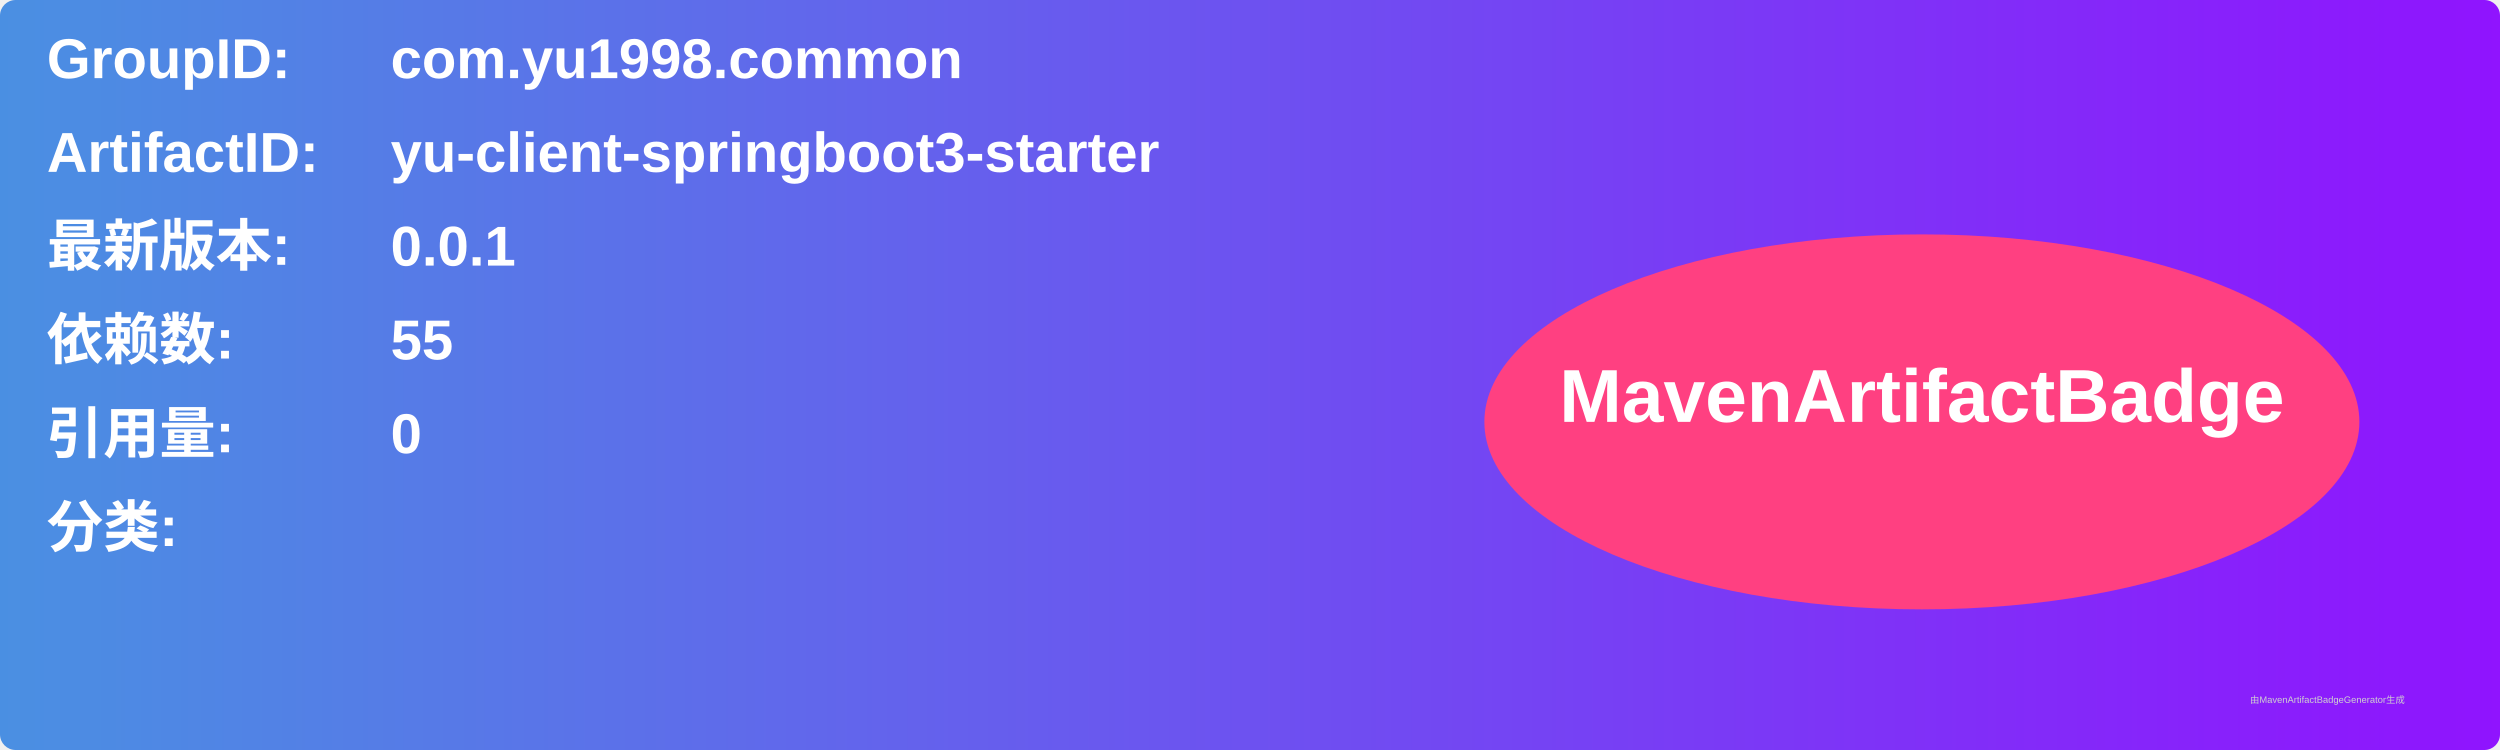
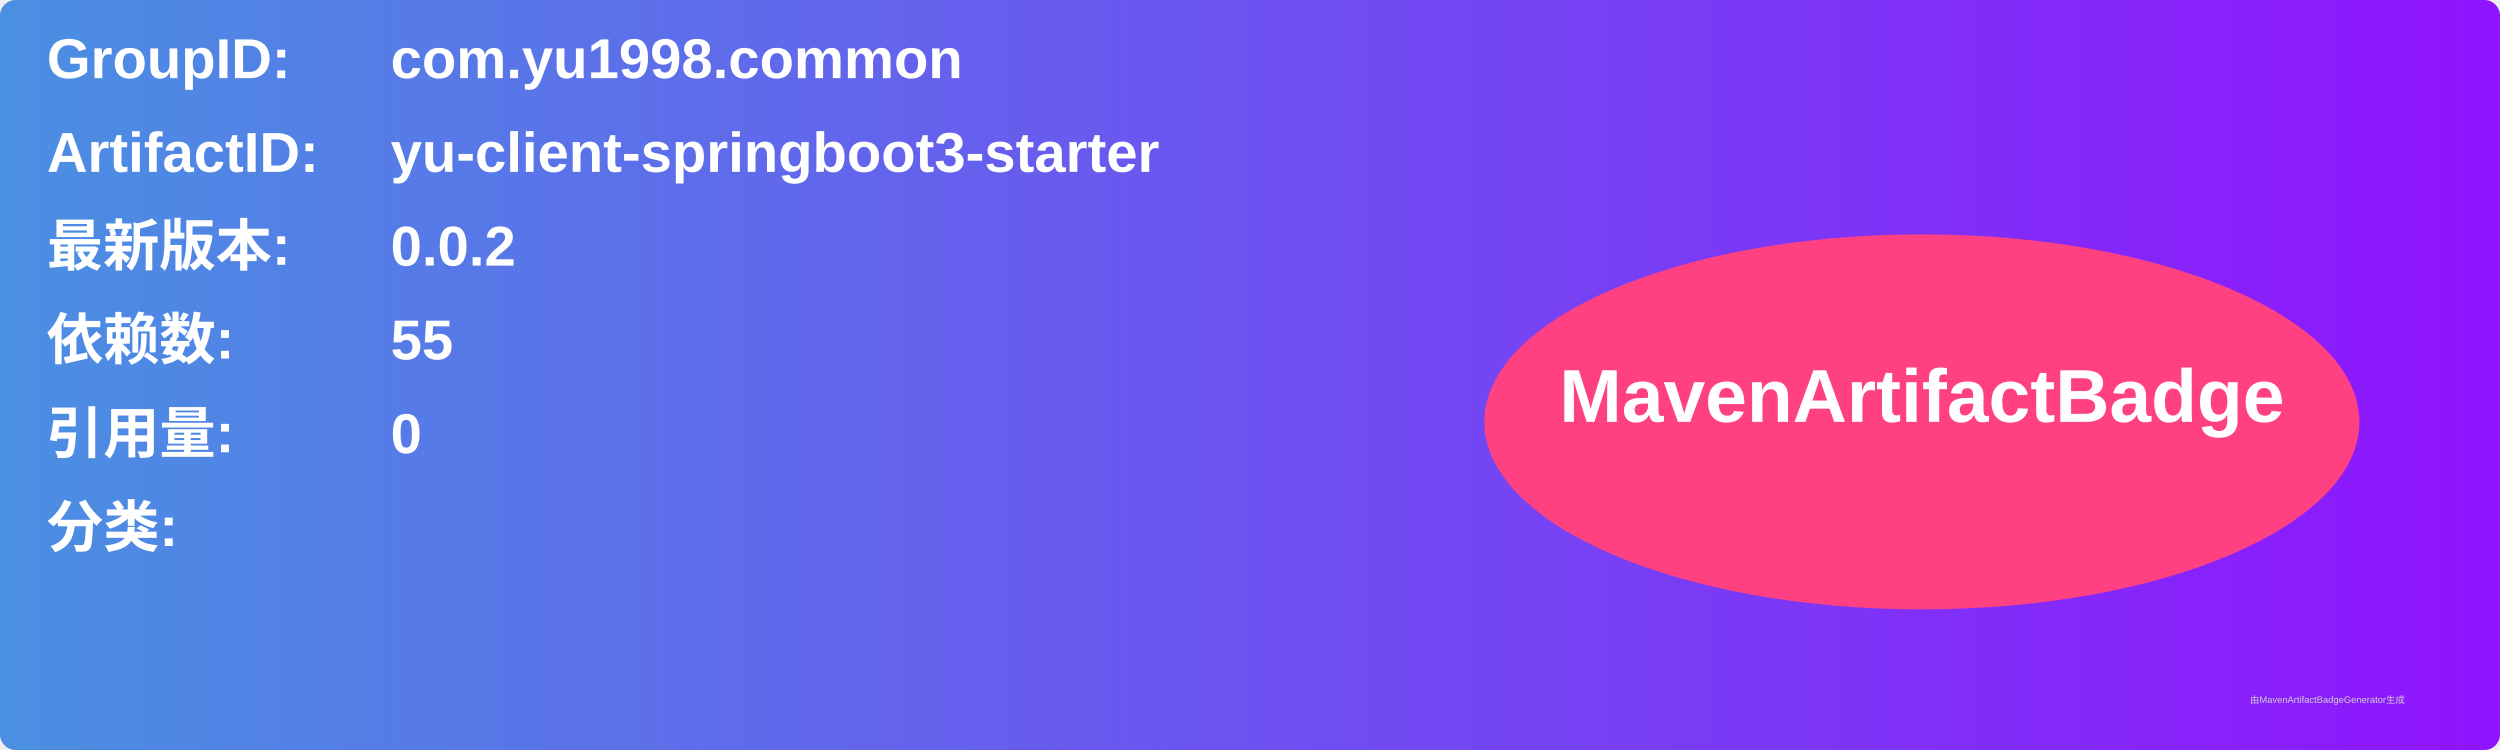
<svg xmlns="http://www.w3.org/2000/svg" width="800" height="240" viewBox="0 0 800 240">
  <linearGradient id="grad" x1="0%" y1="0%" x2="100%" y2="0%">
    <stop offset="0%" stop-color="#4a90e2" />
    <stop offset="100%" stop-color="#9013fe" />
  </linearGradient>
  <rect width="100%" height="100%" rx="5" ry="5" fill="url(#grad)" />
  <g transform="translate(15, 15)">
    <text x="0" y="10" font-family="Arial" font-size="18" fill="white" font-weight="bold" width="260">GroupID:</text>
    <text x="110" y="10" font-family="Arial" font-size="18" fill="white" font-weight="bold" width="460">com.yu1998.common</text>
    <text x="0" y="40" font-family="Arial" font-size="18" fill="white" font-weight="bold" width="260">ArtifactID:</text>
    <text x="110" y="40" font-family="Arial" font-size="18" fill="white" font-weight="bold" width="460">yu-client-springboot3-starter</text>
    <text x="0" y="70" font-family="Arial" font-size="18" fill="white" font-weight="bold">最新版本:</text>
    <text x="110" y="70" font-family="Arial" font-size="18" fill="white" font-weight="bold">
-       <tspan font-weight="bold">0.0.1</tspan>
+       <tspan font-weight="bold">0.0.2</tspan>
    </text>
    <text x="0" y="100" font-family="Arial" font-size="18" fill="white" font-weight="bold">依赖数: </text>
    <text x="110" y="100" font-family="Arial" font-size="18" fill="white">
      <tspan font-weight="bold">55</tspan>
    </text>
    <text x="0" y="130" font-family="Arial" font-size="18" fill="white" font-weight="bold">引用量: </text>
    <text x="110" y="130" font-family="Arial" font-size="18" fill="white">
      <tspan font-weight="bold">0</tspan>
    </text>
    <text x="0" y="160" font-family="Arial" font-size="18" fill="white" font-weight="bold">分类:</text>
    <text x="10" y="190" font-family="Arial" font-size="10" fill="white">
      <tspan font-weight="bold" />
    </text>
    <ellipse cx="600" cy="120" rx="140" ry="60" fill="#ff4081" />
    <text x="600" y="120" text-anchor="middle" font-family="Arial" font-size="24" fill="white" font-weight="bold">MavenArtifactBadge</text>
  </g>
  <text x="720" y="225" font-family="Arial" font-size="3" fill="#d0d0d0">由MavenArtifactBadgeGenerator生成</text>
</svg>
